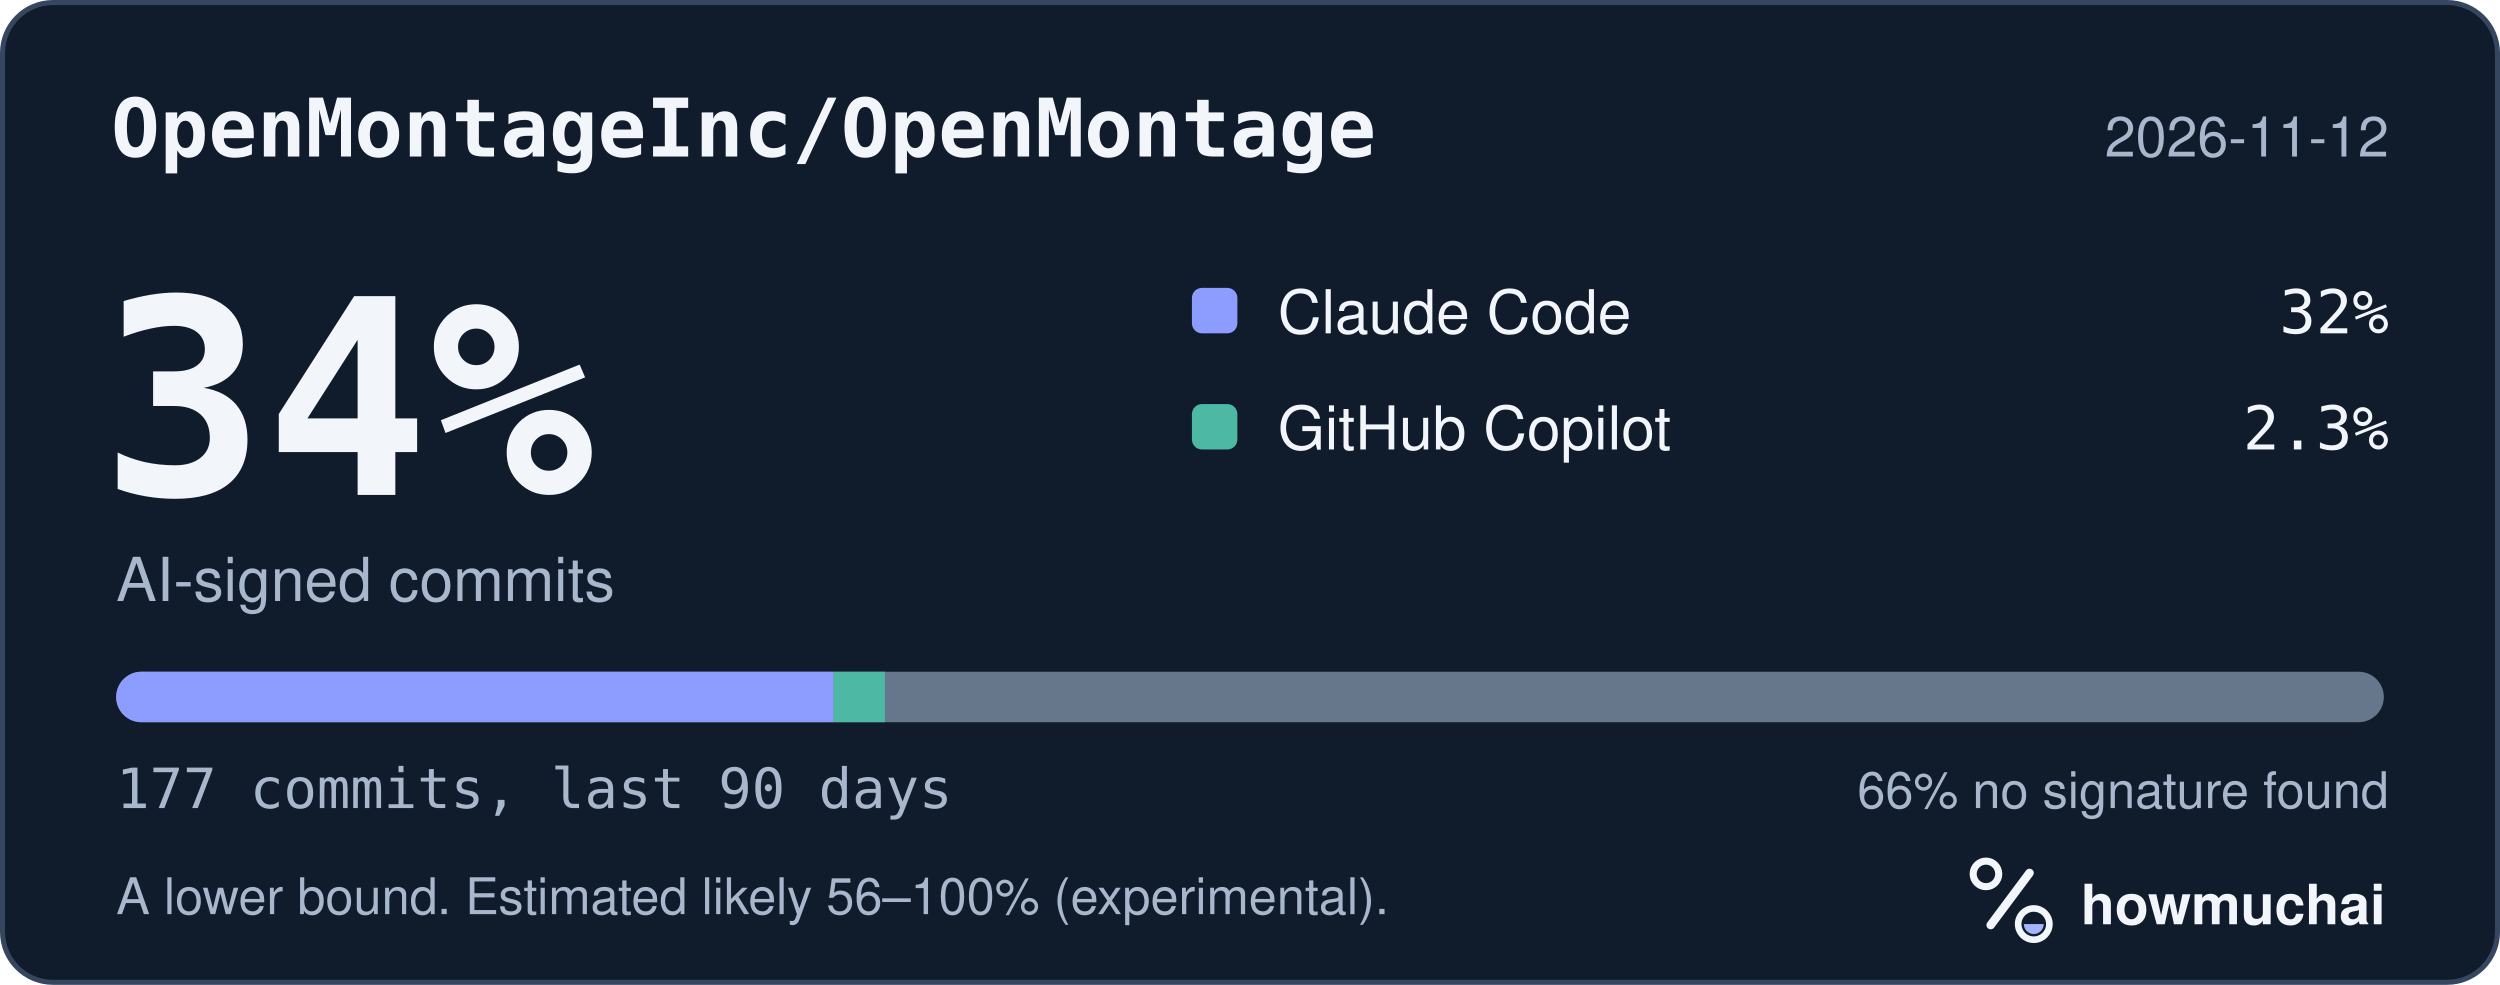
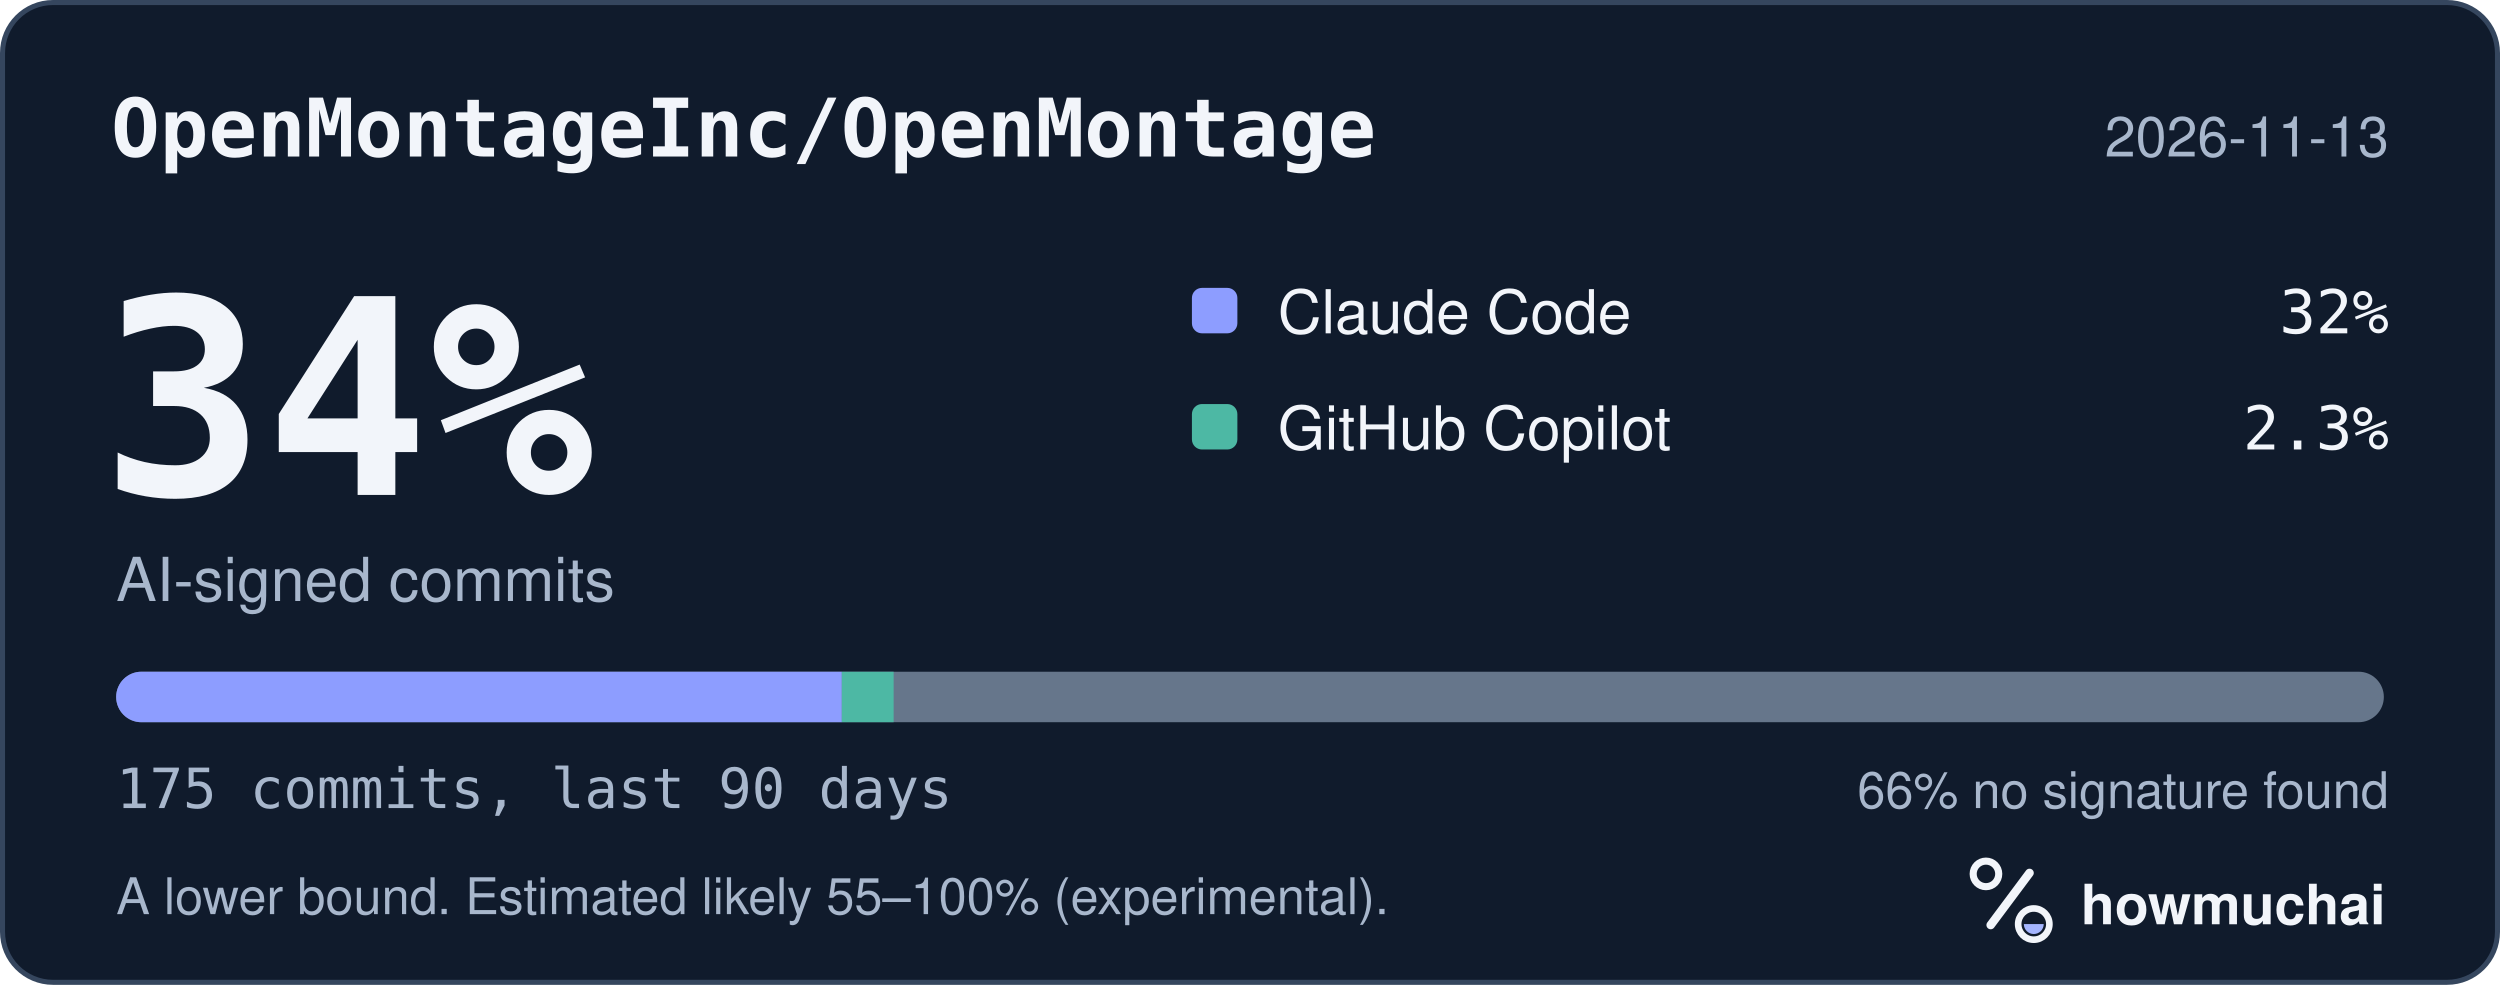
<svg xmlns="http://www.w3.org/2000/svg" width="495" height="195" viewBox="0 0 495 195" role="img" aria-labelledby="hm-t hm-d">
  <rect x="0.5" y="0.5" width="494" height="194" rx="10" fill="#101B2C" stroke="#35465E" />
  <text x="22" y="31" fill="#F2F5FA" font-family="ui-monospace, SF Mono, Menlo, Consolas, IBM Plex Mono, monospace" font-size="16" font-weight="600">OpenMontageInc/OpenMontage</text>
-   <text x="473" y="31" fill="#A8B7CC" font-family="-apple-system, BlinkMacSystemFont, Segoe UI, Helvetica, Arial, Fira Sans, sans-serif" font-size="11" text-anchor="end">2026-11-12</text>
+   <text x="473" y="31" fill="#A8B7CC" font-family="-apple-system, BlinkMacSystemFont, Segoe UI, Helvetica, Arial, Fira Sans, sans-serif" font-size="11" text-anchor="end">2026-11-13</text>
  <text x="20" y="98" fill="#F2F5FA" font-family="ui-monospace, SF Mono, Menlo, Consolas, IBM Plex Mono, monospace" font-size="54" font-weight="700">34%</text>
  <text x="23" y="119" fill="#A8B7CC" font-family="-apple-system, BlinkMacSystemFont, Segoe UI, Helvetica, Arial, Fira Sans, sans-serif" font-size="12">AI-signed commits</text>
  <rect x="236" y="57" width="9" height="9" rx="2" fill="#8D9DFF" />
  <text x="253" y="66" fill="#F2F5FA" font-family="-apple-system, BlinkMacSystemFont, Segoe UI, Helvetica, Arial, Fira Sans, sans-serif" font-size="12">Claude Code</text>
  <text x="473" y="66" fill="#F2F5FA" font-family="ui-monospace, SF Mono, Menlo, Consolas, IBM Plex Mono, monospace" font-size="12" text-anchor="end">32%</text>
  <rect x="236" y="80" width="9" height="9" rx="2" fill="#4DB8A4" />
  <text x="253" y="89" fill="#F2F5FA" font-family="-apple-system, BlinkMacSystemFont, Segoe UI, Helvetica, Arial, Fira Sans, sans-serif" font-size="12">GitHub Copilot</text>
  <text x="473" y="89" fill="#F2F5FA" font-family="ui-monospace, SF Mono, Menlo, Consolas, IBM Plex Mono, monospace" font-size="12" text-anchor="end">2.3%</text>
  <defs>
    <clipPath id="hm-bar">
      <rect x="23" y="133" width="449" height="10" rx="5" />
    </clipPath>
  </defs>
  <rect x="23" y="133" width="449" height="10" rx="5" fill="#66768B" />
  <g clip-path="url(#hm-bar)">
-     <rect x="23.00" y="133" width="142.06" height="10" fill="#8D9DFF" />
-     <rect x="165.06" y="133" width="10.15" height="10" fill="#4DB8A4" />
+     <rect x="23.00" y="133" width="143.68" height="10" fill="#8D9DFF" />
+     <rect x="166.68" y="133" width="10.26" height="10" fill="#4DB8A4" />
  </g>
-   <text x="23" y="160" fill="#A8B7CC" font-family="ui-monospace, SF Mono, Menlo, Consolas, IBM Plex Mono, monospace" font-size="11">177 commits, last 90 days</text>
+   <text x="23" y="160" fill="#A8B7CC" font-family="ui-monospace, SF Mono, Menlo, Consolas, IBM Plex Mono, monospace" font-size="11">175 commits, last 90 days</text>
  <text x="473" y="160" fill="#A8B7CC" font-family="-apple-system, BlinkMacSystemFont, Segoe UI, Helvetica, Arial, Fira Sans, sans-serif" font-size="10" text-anchor="end">66% no signature found</text>
-   <text x="23" y="181" fill="#A8B7CC" font-family="-apple-system, BlinkMacSystemFont, Segoe UI, Helvetica, Arial, Fira Sans, sans-serif" font-size="10">A lower bound. Estimated likely 56–100% (experimental).</text>
+   <text x="23" y="181" fill="#A8B7CC" font-family="-apple-system, BlinkMacSystemFont, Segoe UI, Helvetica, Arial, Fira Sans, sans-serif" font-size="10">A lower bound. Estimated likely 55–100% (experimental).</text>
  <g transform="translate(386 166) scale(0.046875)">
    <circle cx="154" cy="150" r="54" fill="none" stroke="#F2F5FA" stroke-width="30" />
    <path d="M174 366 338 146" fill="none" stroke="#F2F5FA" stroke-width="36" stroke-linecap="round" />
    <circle cx="356" cy="362" r="66" fill="none" stroke="#F2F5FA" stroke-width="28" />
    <path d="M314 362a42 42 0 0 0 84 0Z" fill="#A4B5FF" />
  </g>
  <text x="412" y="183" fill="#F2F5FA" font-family="-apple-system, BlinkMacSystemFont, Segoe UI, Helvetica, Arial, Fira Sans, sans-serif" font-size="11" font-weight="650">howmuchai</text>
</svg>
